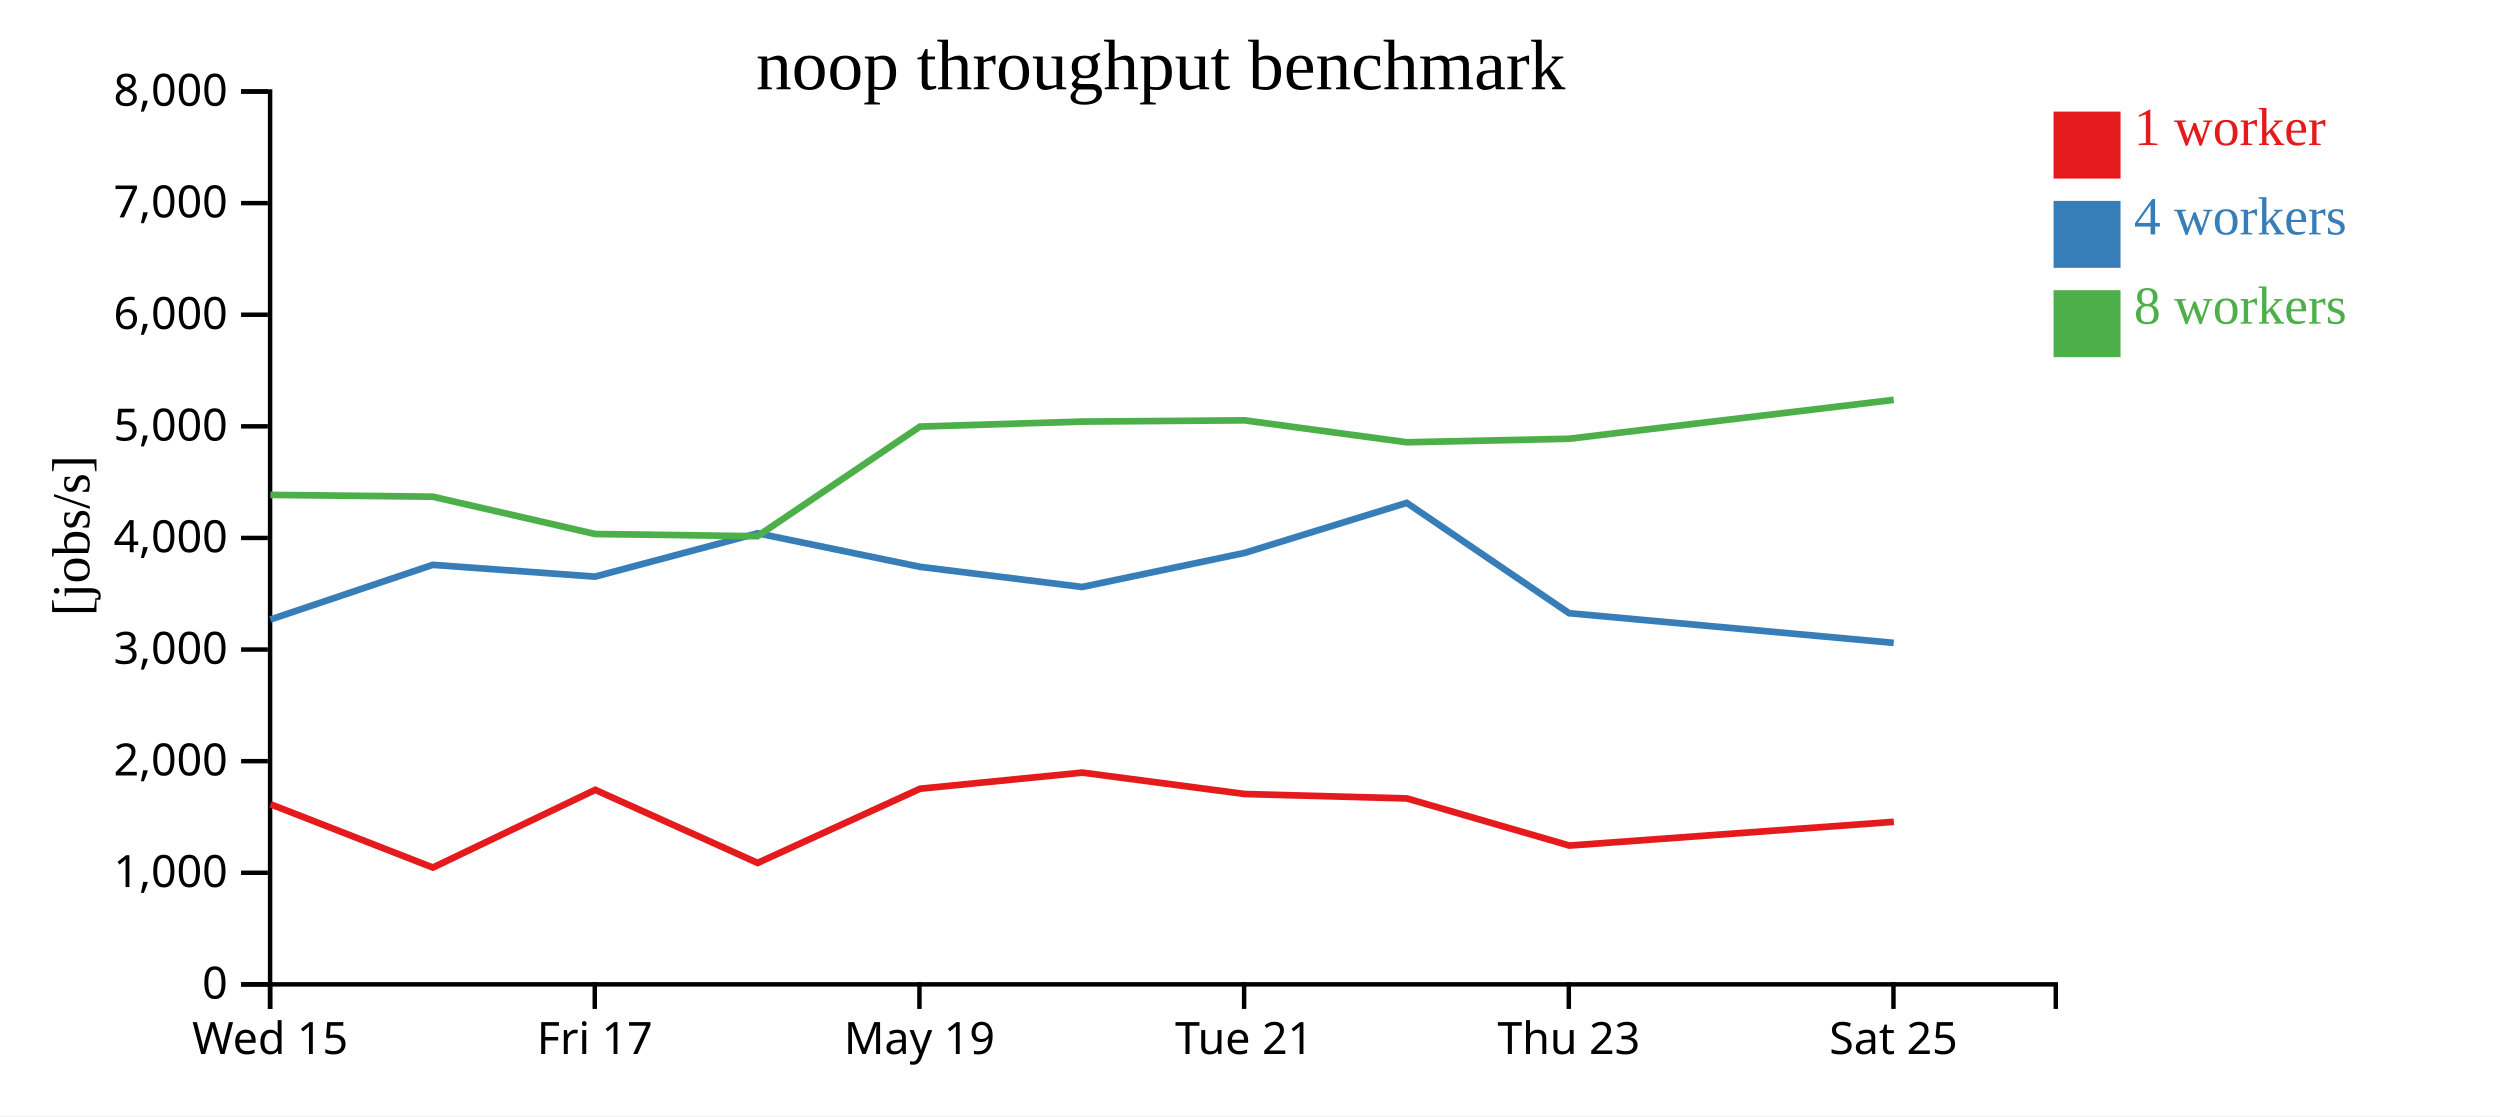
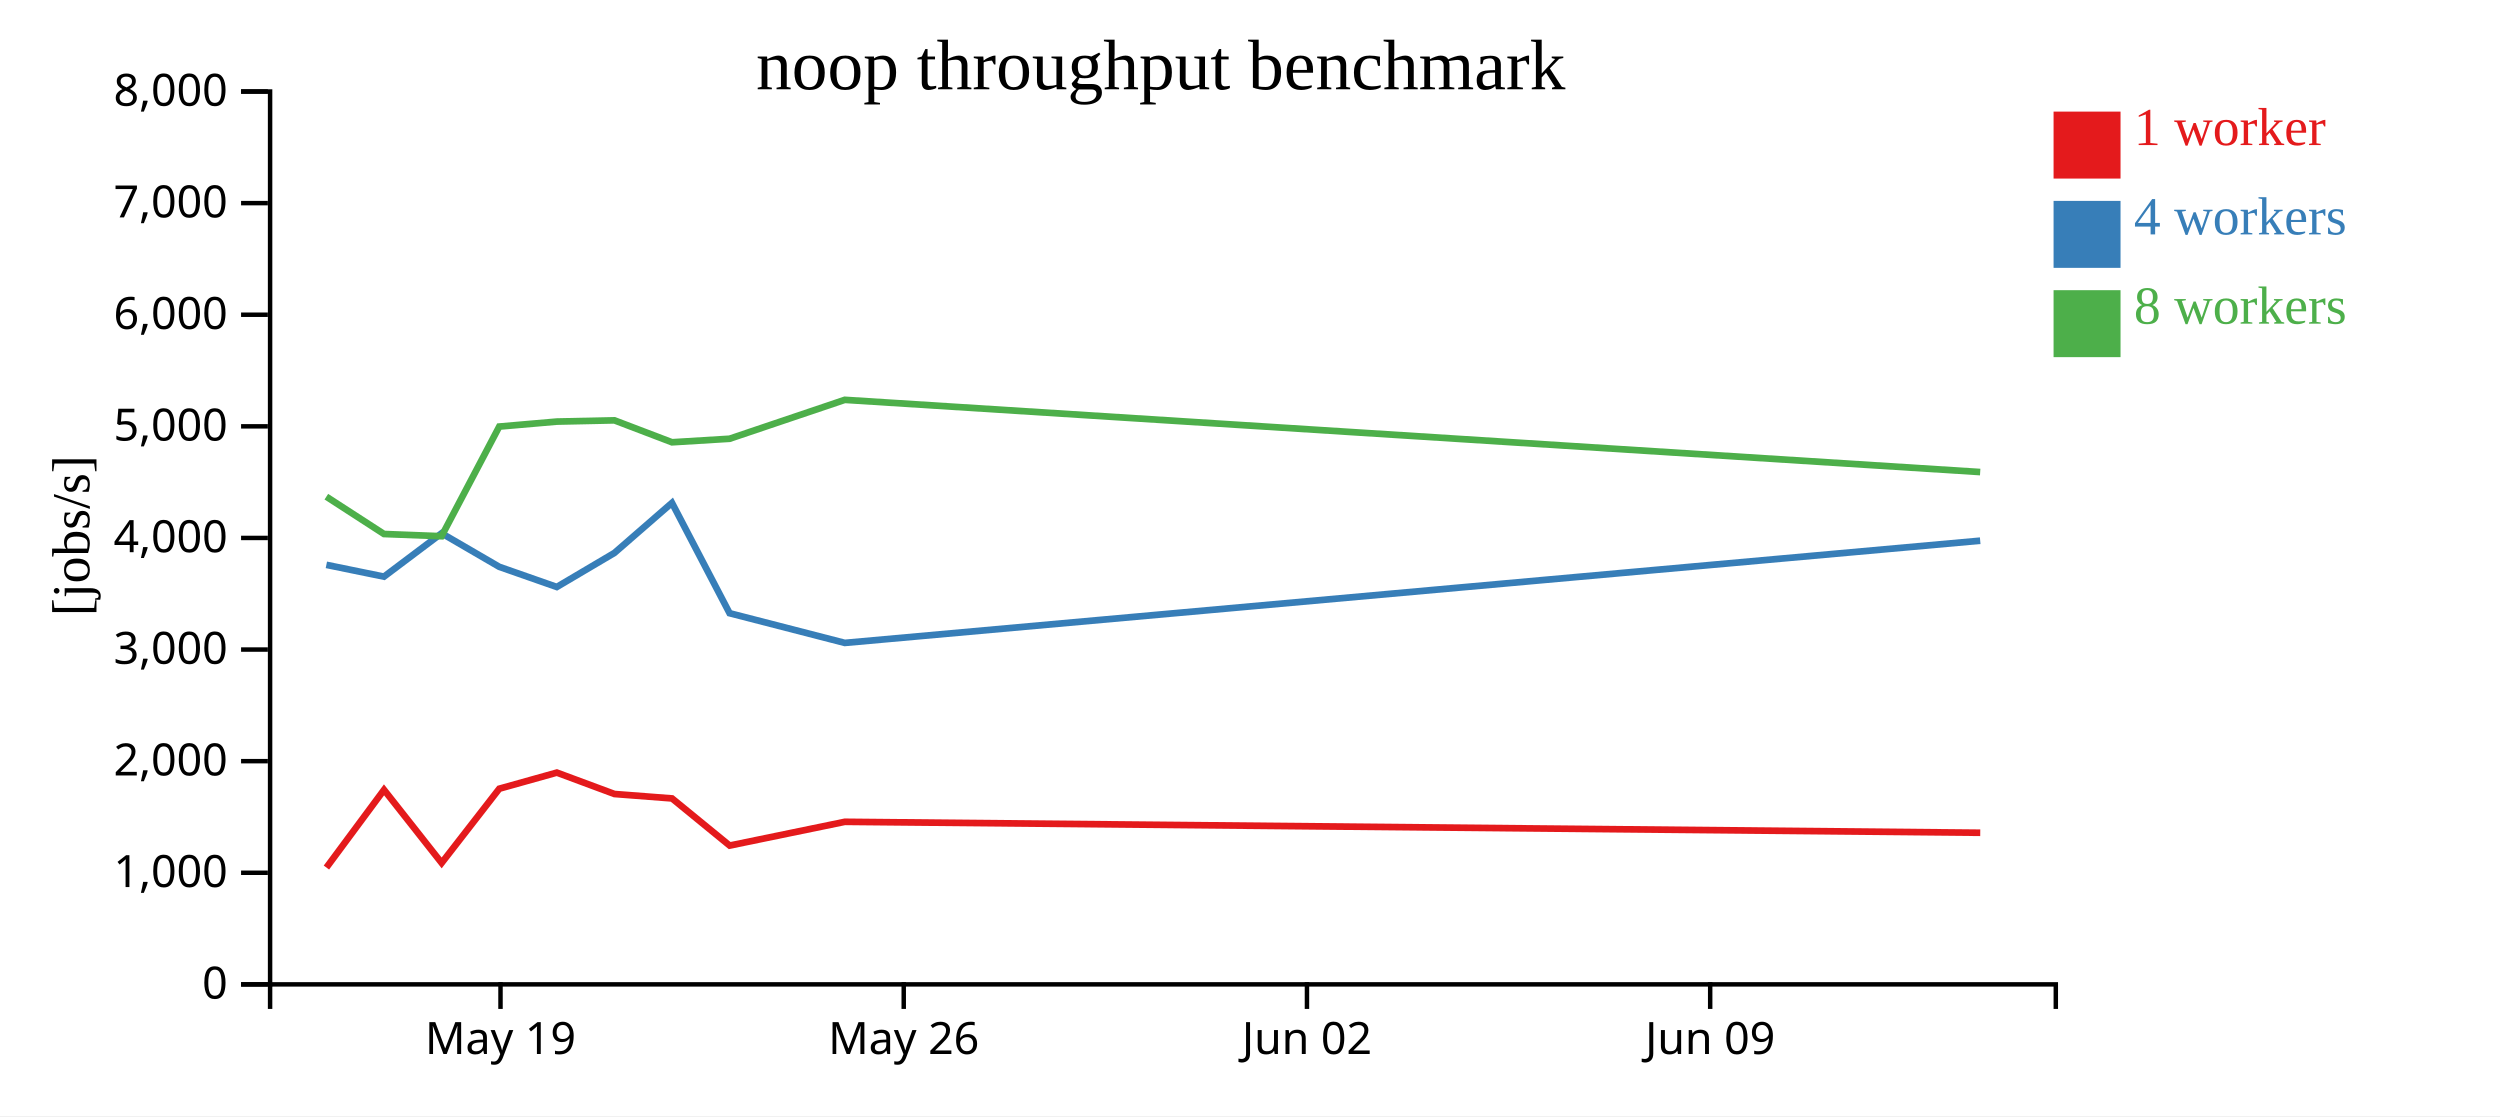
<svg xmlns="http://www.w3.org/2000/svg" width="560" height="250">
  <rect width="100%" height="100%" fill="white" />
  <g transform="translate(60,20)">
    <g transform="translate(0,200)" fill="none" font-size="10" font-family="sans-serif" text-anchor="middle">
      <path class="domain" stroke="currentColor" d="M0.5,6V0.5H400.5V6" />
-       <g class="tick" opacity="1" transform="translate(0.5,0)">
-         <line stroke="currentColor" y2="6" />
-         <text fill="currentColor" y="9" dy="0.71em">Wed 15</text>
-       </g>
-       <g class="tick" opacity="1" transform="translate(73.22727,0)">
-         <line stroke="currentColor" y2="6" />
-         <text fill="currentColor" y="9" dy="0.71em">Fri 17</text>
-       </g>
-       <g class="tick" opacity="1" transform="translate(145.9545,0)">
+       <g class="tick" opacity="1" transform="translate(52.1129,0)">
        <line stroke="currentColor" y2="6" />
        <text fill="currentColor" y="9" dy="0.71em">May 19</text>
      </g>
-       <g class="tick" opacity="1" transform="translate(218.6818,0)">
+       <g class="tick" opacity="1" transform="translate(142.4355,0)">
        <line stroke="currentColor" y2="6" />
-         <text fill="currentColor" y="9" dy="0.71em">Tue 21</text>
+         <text fill="currentColor" y="9" dy="0.71em">May 26</text>
      </g>
-       <g class="tick" opacity="1" transform="translate(291.4091,0)">
+       <g class="tick" opacity="1" transform="translate(232.7581,0)">
        <line stroke="currentColor" y2="6" />
-         <text fill="currentColor" y="9" dy="0.71em">Thu 23</text>
+         <text fill="currentColor" y="9" dy="0.71em">Jun 02</text>
      </g>
-       <g class="tick" opacity="1" transform="translate(364.1364,0)">
+       <g class="tick" opacity="1" transform="translate(323.0806,0)">
        <line stroke="currentColor" y2="6" />
-         <text fill="currentColor" y="9" dy="0.71em">Sat 25</text>
+         <text fill="currentColor" y="9" dy="0.71em">Jun 09</text>
      </g>
    </g>
    <g fill="none" font-size="10" font-family="sans-serif" text-anchor="end">
      <path class="domain" stroke="currentColor" d="M-6,200.5H0.5V0.5H-6" />
      <g class="tick" opacity="1" transform="translate(0,200.5)">
        <line stroke="currentColor" x2="-6" />
        <text fill="currentColor" x="-9" dy="0.32em">0</text>
      </g>
      <g class="tick" opacity="1" transform="translate(0,175.5)">
        <line stroke="currentColor" x2="-6" />
        <text fill="currentColor" x="-9" dy="0.32em">1,000</text>
      </g>
      <g class="tick" opacity="1" transform="translate(0,150.5)">
        <line stroke="currentColor" x2="-6" />
        <text fill="currentColor" x="-9" dy="0.32em">2,000</text>
      </g>
      <g class="tick" opacity="1" transform="translate(0,125.5)">
        <line stroke="currentColor" x2="-6" />
        <text fill="currentColor" x="-9" dy="0.32em">3,000</text>
      </g>
      <g class="tick" opacity="1" transform="translate(0,100.5)">
        <line stroke="currentColor" x2="-6" />
        <text fill="currentColor" x="-9" dy="0.32em">4,000</text>
      </g>
      <g class="tick" opacity="1" transform="translate(0,75.5)">
        <line stroke="currentColor" x2="-6" />
        <text fill="currentColor" x="-9" dy="0.32em">5,000</text>
      </g>
      <g class="tick" opacity="1" transform="translate(0,50.5)">
        <line stroke="currentColor" x2="-6" />
        <text fill="currentColor" x="-9" dy="0.32em">6,000</text>
      </g>
      <g class="tick" opacity="1" transform="translate(0,25.5)">
        <line stroke="currentColor" x2="-6" />
        <text fill="currentColor" x="-9" dy="0.32em">7,000</text>
      </g>
      <g class="tick" opacity="1" transform="translate(0,0.5)">
        <line stroke="currentColor" x2="-6" />
        <text fill="currentColor" x="-9" dy="0.32em">8,000</text>
      </g>
    </g>
    <text text-anchor="middle" style="font-size: 12px" transform="rotate(-90)" y="-40" x="-100">[jobs/s]</text>
    <text text-anchor="middle" style="font-size: 16px" y="0" x="200">noop throughput benchmark</text>
-     <path class="line" fill="none" stroke="#e41a1c" stroke-width="1.5" d="M0.6,160.158L36.967,174.332L73.333,156.925L109.711,173.296L146.109,156.671L182.429,153.063L218.793,157.855L255.144,158.851L291.531,169.406L364.226,164.086" />
-     <path class="line" fill="none" stroke="#377eb8" stroke-width="1.5" d="M0.566,118.77L36.932,106.527L73.296,109.168L109.672,99.455L146.065,106.967L182.388,111.484L218.764,103.858L255.108,92.642L291.482,117.358L364.197,124.01" />
-     <path class="line" fill="none" stroke="#4daf4a" stroke-width="1.5" d="M0.564,90.856L36.919,91.257L73.303,99.616L109.646,100.111L146.078,75.553L182.4,74.435L218.766,74.154L255.114,79.071L291.478,78.28L364.193,69.565" />
+     <path class="line" fill="none" stroke="#e41a1c" stroke-width="1.5" d="M13.117,174.332L26.021,156.925L38.93,173.296L51.845,156.671L64.733,153.063L77.636,157.855L90.535,158.851L103.446,169.406L129.241,164.086L383.576,166.538" />
+     <path class="line" fill="none" stroke="#377eb8" stroke-width="1.5" d="M13.105,106.527L26.008,109.168L38.916,99.455L51.83,106.967L64.718,111.484L77.626,103.858L90.522,92.642L103.429,117.358L129.231,124.01L383.564,101.116" />
+     <path class="line" fill="none" stroke="#4daf4a" stroke-width="1.5" d="M13.1,91.257L26.011,99.616L38.907,100.111L51.834,75.553L64.722,74.435L77.627,74.154L90.524,79.071L103.428,78.28L129.23,69.565L383.562,85.74" />
    <rect class="dot" x="400" y="5" width="15" height="15" style="fill: #e41a1c;" />
    <rect class="dot" x="400" y="25" width="15" height="15" style="fill: #377eb8;" />
    <rect class="dot" x="400" y="45" width="15" height="15" style="fill: #4daf4a;" />
    <text class="label" x="418" y="12.5" style="fill: #e41a1c; alignment-baseline: middle;" text-anchor="left">1 worker</text>
    <text class="label" x="418" y="32.5" style="fill: #377eb8; alignment-baseline: middle;" text-anchor="left">4 workers</text>
    <text class="label" x="418" y="52.5" style="fill: #4daf4a; alignment-baseline: middle;" text-anchor="left">8 workers</text>
  </g>
</svg>
